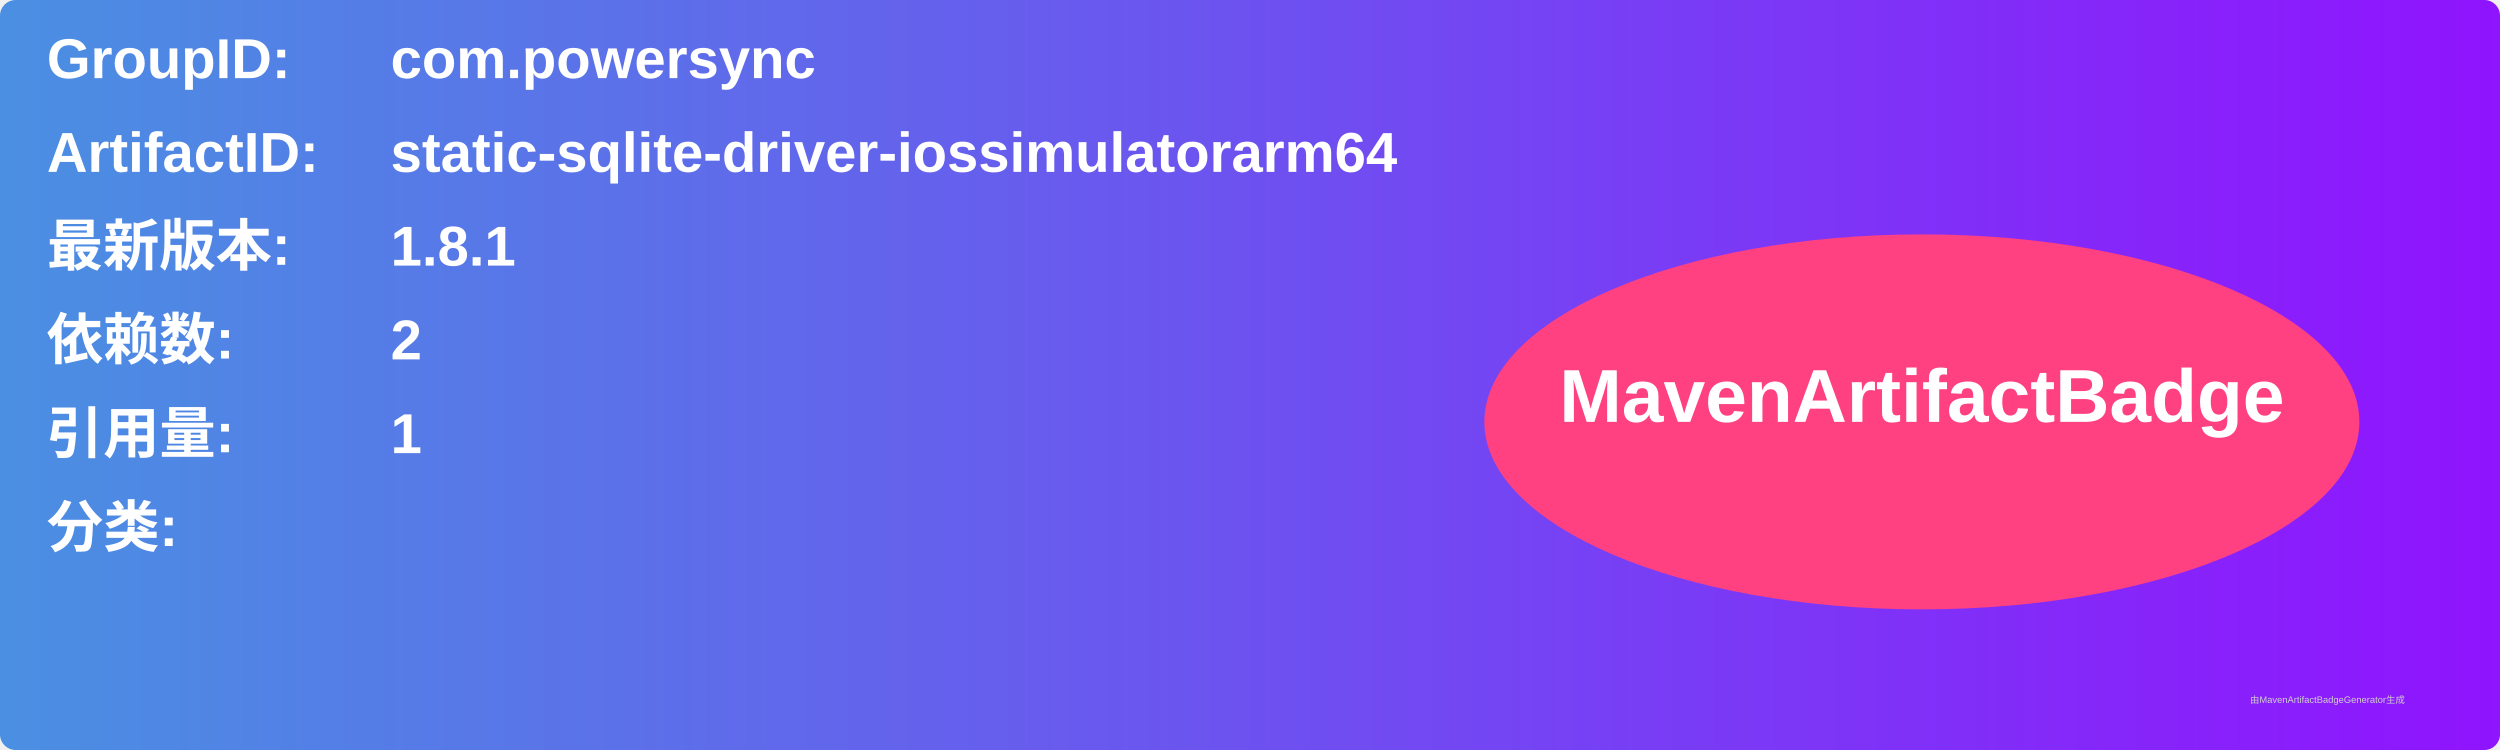
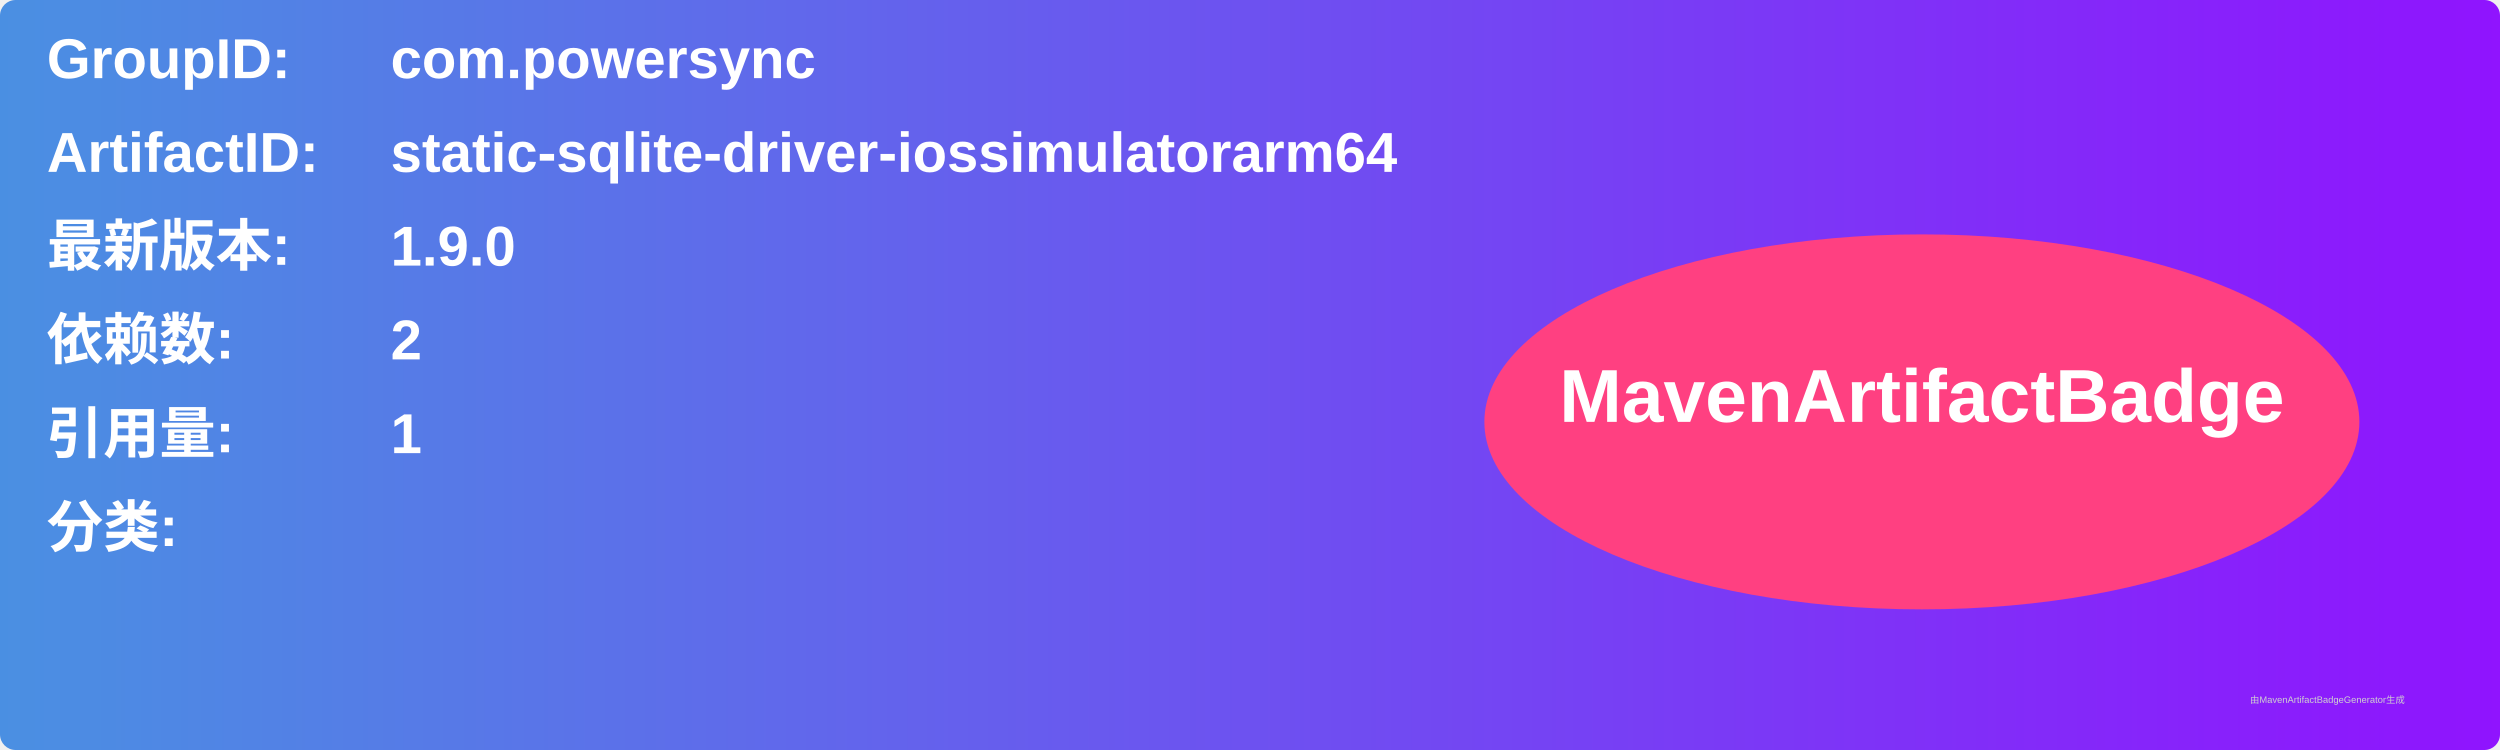
<svg xmlns="http://www.w3.org/2000/svg" width="800" height="240" viewBox="0 0 800 240">
  <linearGradient id="grad" x1="0%" y1="0%" x2="100%" y2="0%">
    <stop offset="0%" stop-color="#4a90e2" />
    <stop offset="100%" stop-color="#9013fe" />
  </linearGradient>
  <rect width="100%" height="100%" rx="5" ry="5" fill="url(#grad)" />
  <g transform="translate(15, 15)">
    <text x="0" y="10" font-family="Arial" font-size="18" fill="white" font-weight="bold" width="260">GroupID:</text>
    <text x="110" y="10" font-family="Arial" font-size="18" fill="white" font-weight="bold" width="460">com.powersync</text>
    <text x="0" y="40" font-family="Arial" font-size="18" fill="white" font-weight="bold" width="260">ArtifactID:</text>
    <text x="110" y="40" font-family="Arial" font-size="18" fill="white" font-weight="bold" width="460">static-sqlite-driver-iossimulatorarm64</text>
    <text x="0" y="70" font-family="Arial" font-size="18" fill="white" font-weight="bold">最新版本:</text>
    <text x="110" y="70" font-family="Arial" font-size="18" fill="white" font-weight="bold">
-       <tspan font-weight="bold">1.8.1</tspan>
+       <tspan font-weight="bold">1.9.0</tspan>
    </text>
    <text x="0" y="100" font-family="Arial" font-size="18" fill="white" font-weight="bold">依赖数: </text>
    <text x="110" y="100" font-family="Arial" font-size="18" fill="white">
      <tspan font-weight="bold">2</tspan>
    </text>
    <text x="0" y="130" font-family="Arial" font-size="18" fill="white" font-weight="bold">引用量: </text>
    <text x="110" y="130" font-family="Arial" font-size="18" fill="white">
      <tspan font-weight="bold">1</tspan>
    </text>
    <text x="0" y="160" font-family="Arial" font-size="18" fill="white" font-weight="bold">分类:</text>
    <text x="10" y="190" font-family="Arial" font-size="10" fill="white">
      <tspan font-weight="bold" />
    </text>
    <ellipse cx="600" cy="120" rx="140" ry="60" fill="#ff4081" />
    <text x="600" y="120" text-anchor="middle" font-family="Arial" font-size="24" fill="white" font-weight="bold">MavenArtifactBadge</text>
  </g>
  <text x="720" y="225" font-family="Arial" font-size="3" fill="#d0d0d0">由MavenArtifactBadgeGenerator生成</text>
</svg>
